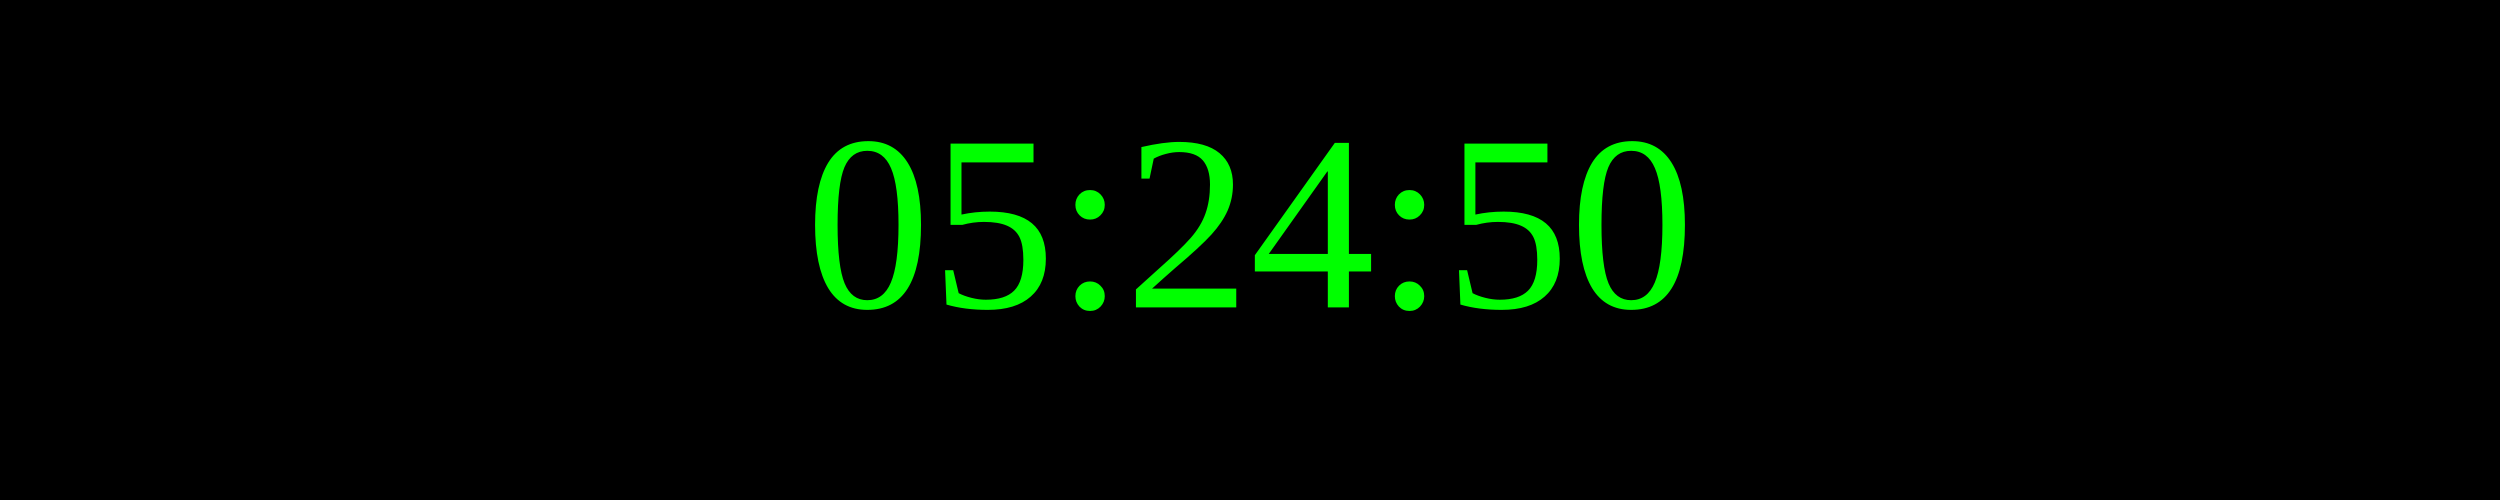
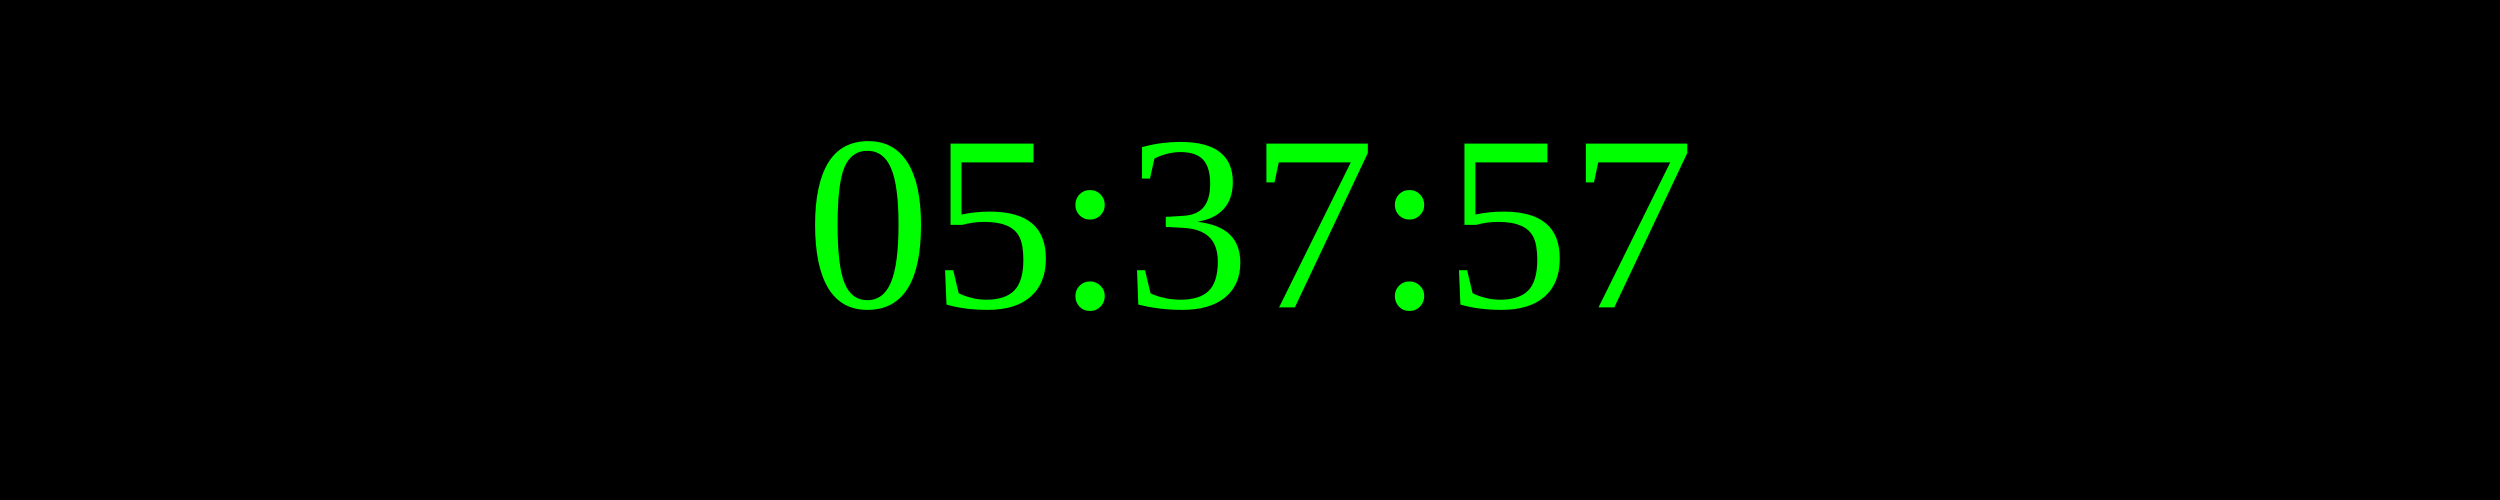
<svg xmlns="http://www.w3.org/2000/svg" width="250" height="50">
  <rect width="100%" height="100%" fill="black" />
  <text x="50%" y="50%" font-size="25" fill="lime" text-anchor="middle" dominant-baseline="middle">
- 05:24:50
+ 05:37:57
</text>
</svg>
